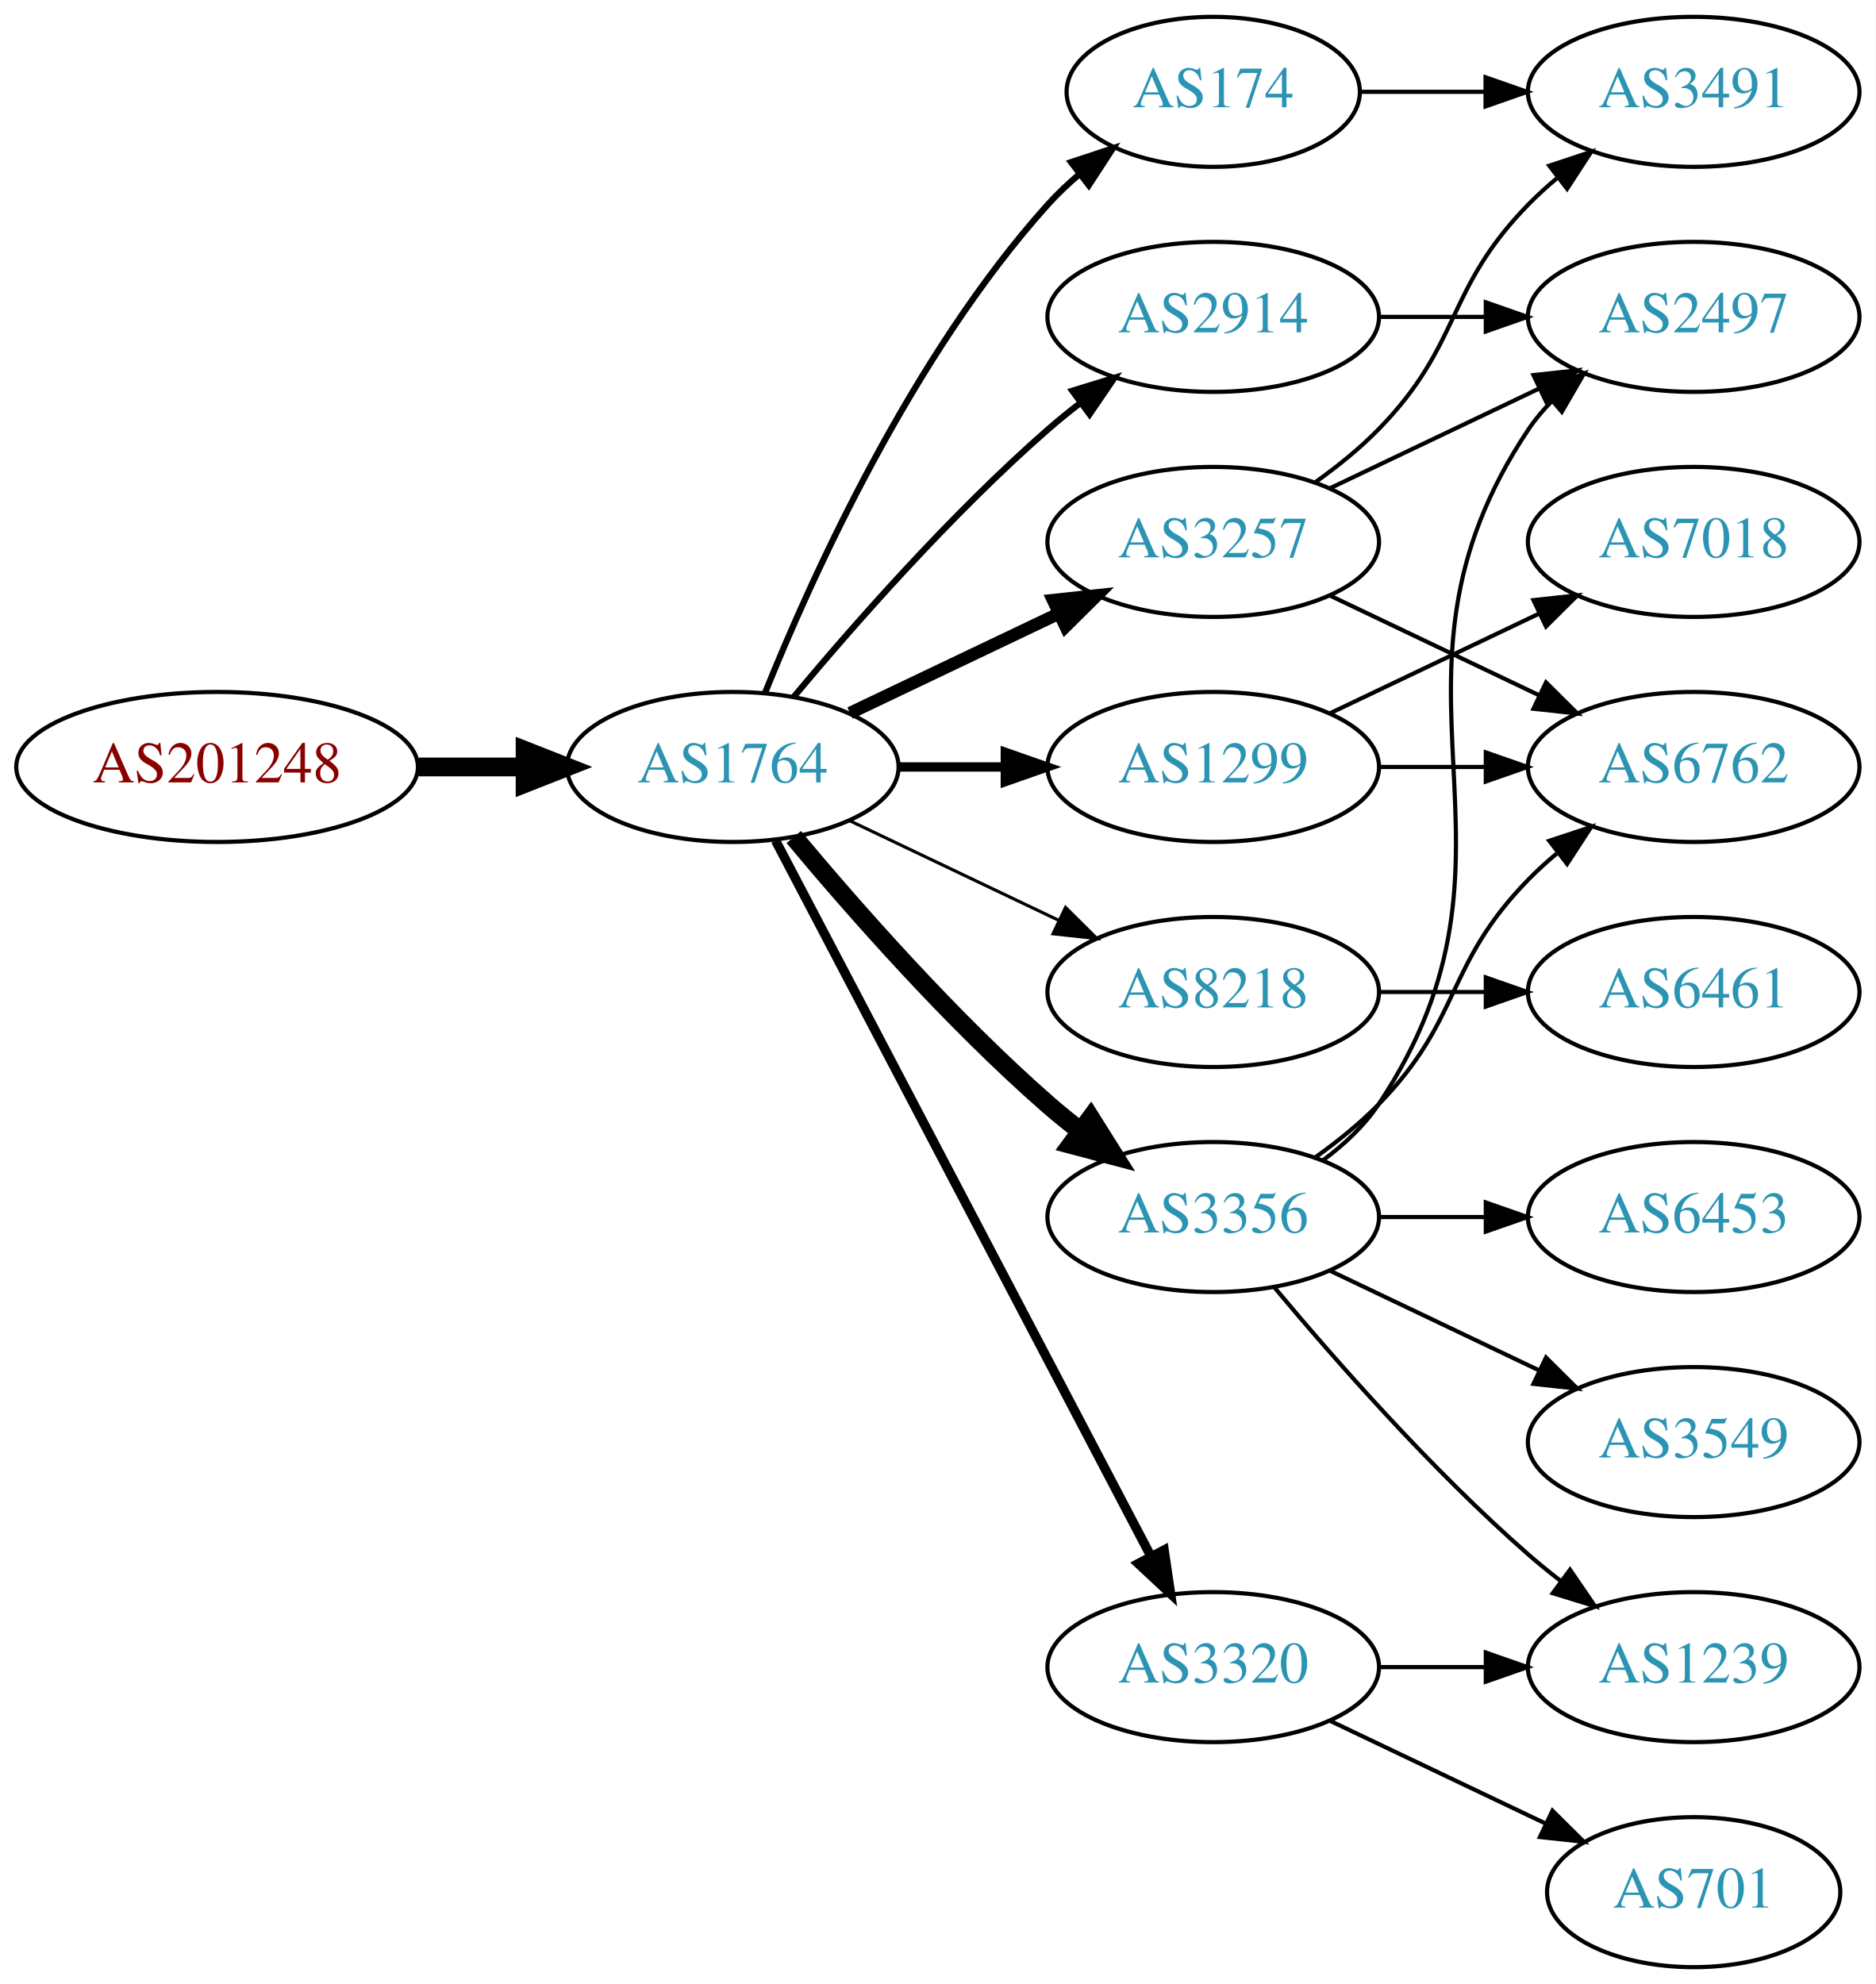
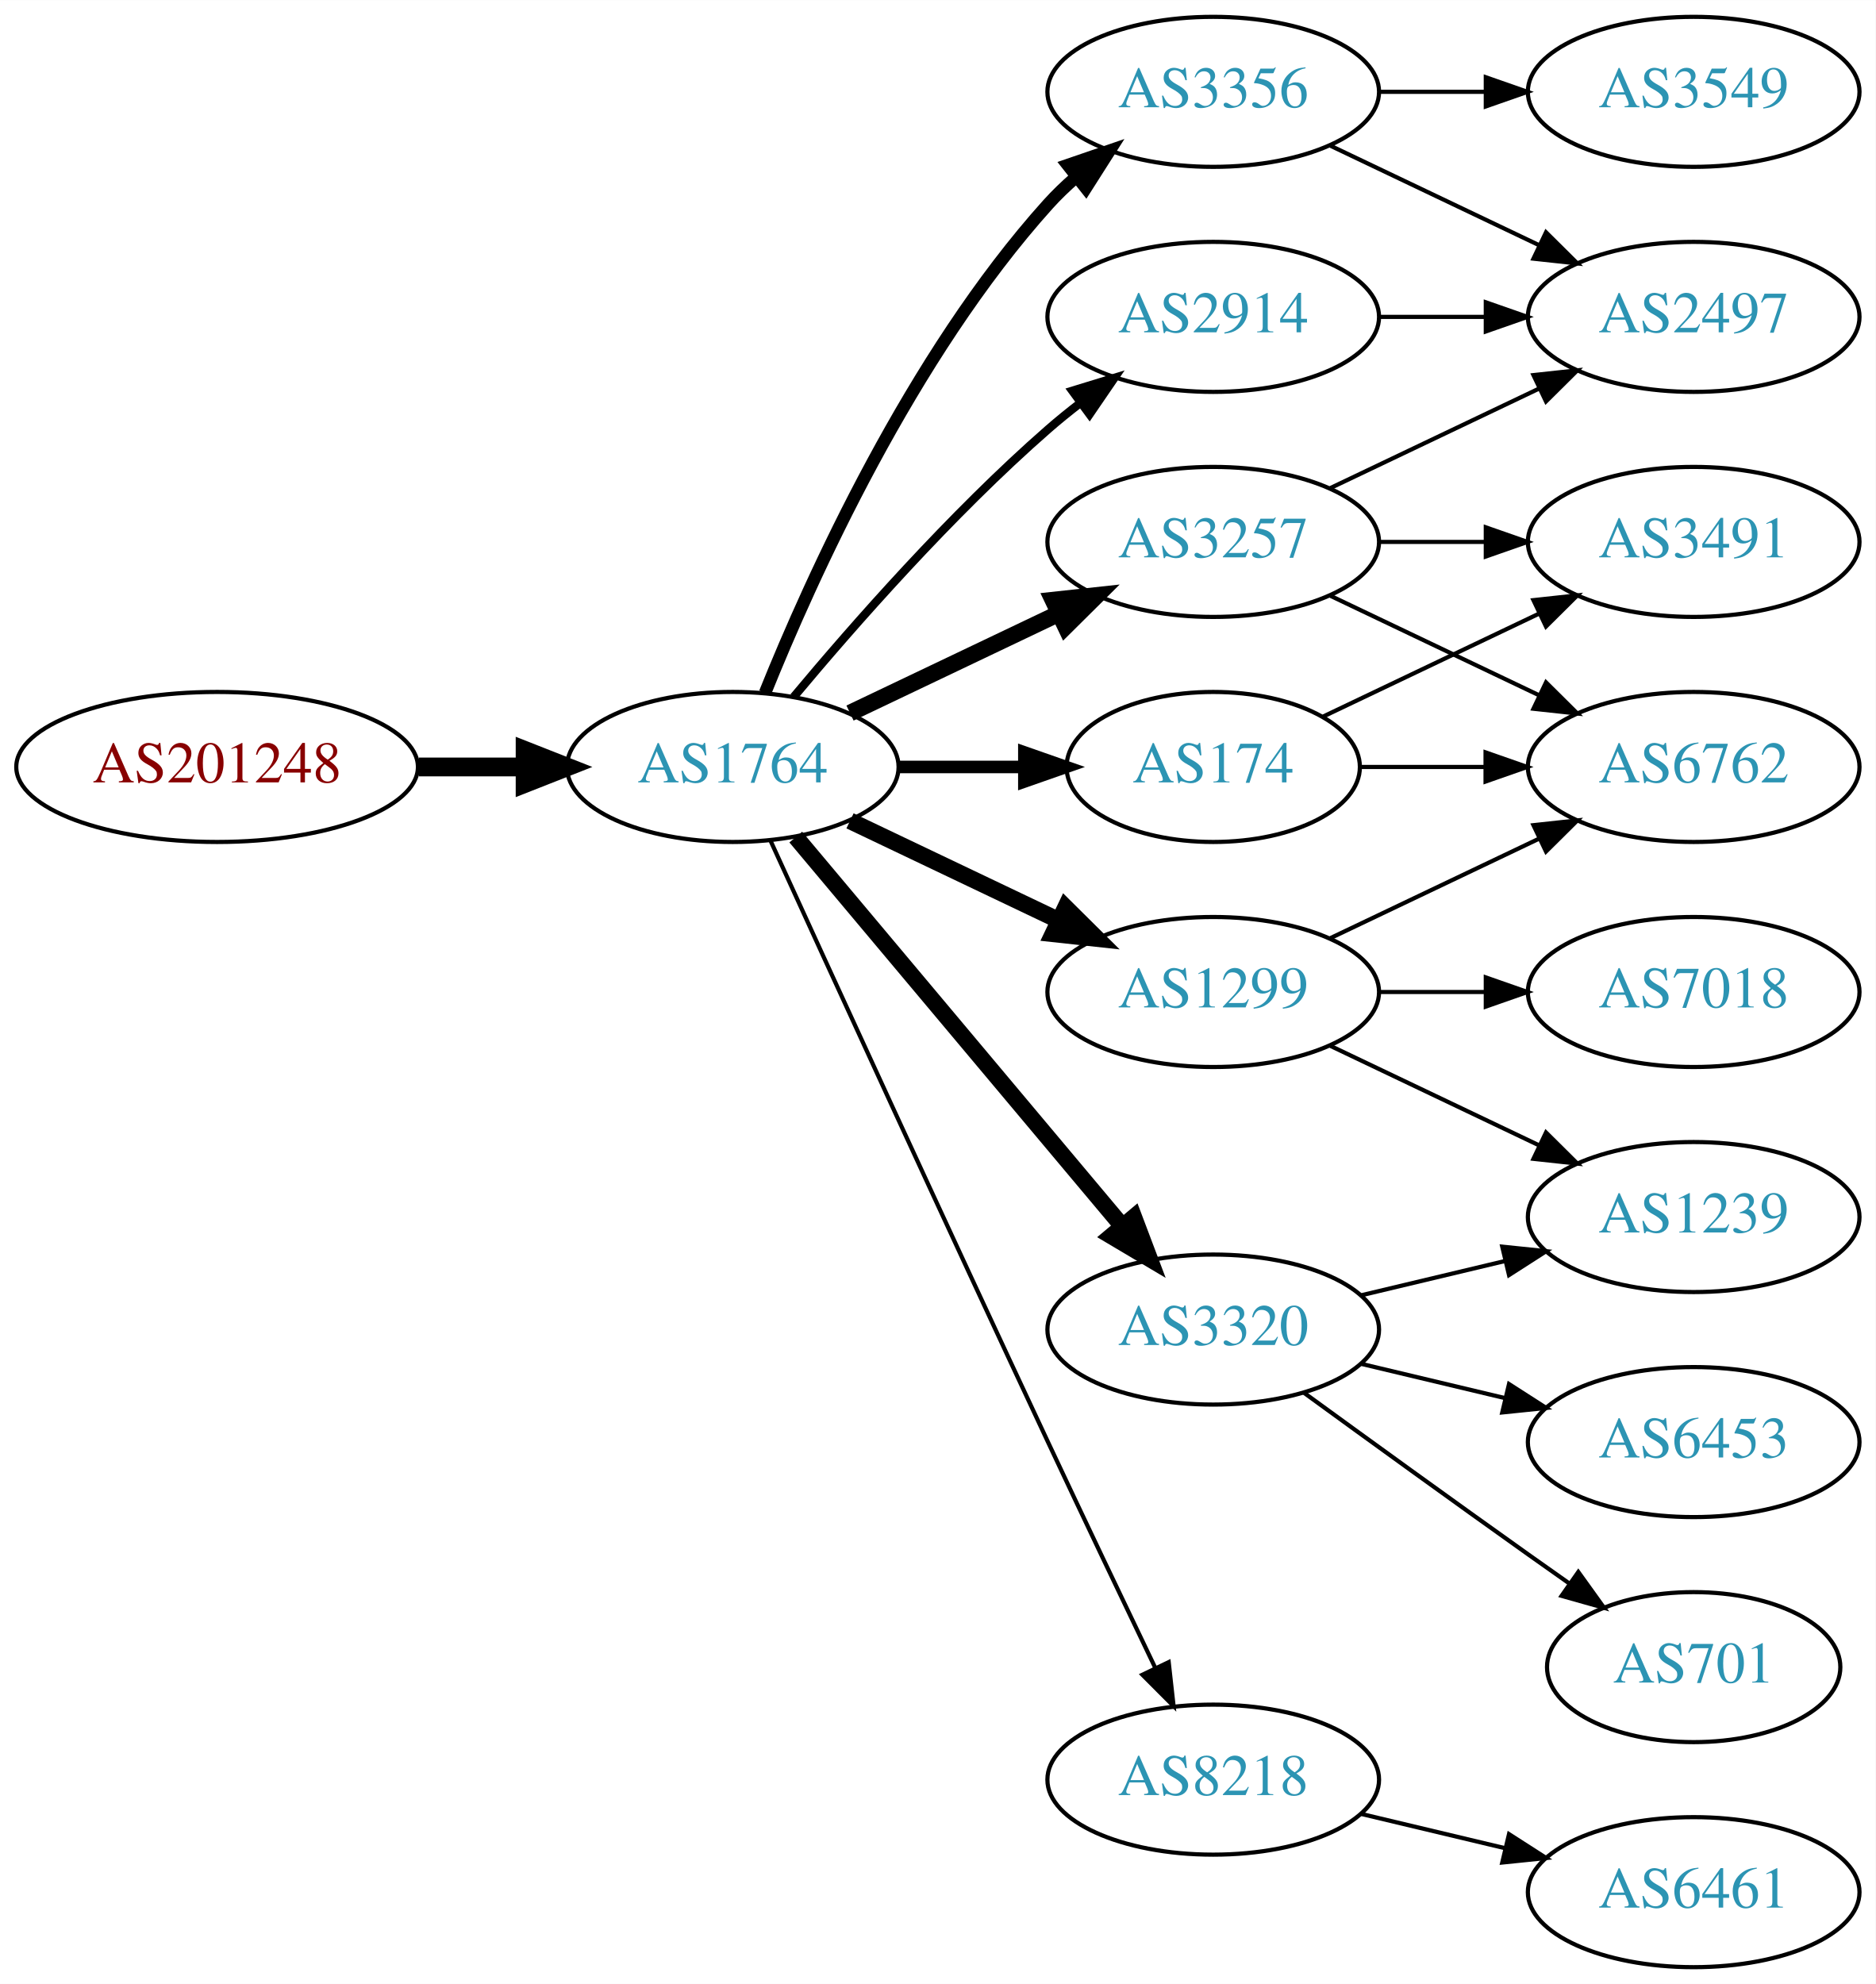
<svg xmlns="http://www.w3.org/2000/svg" xmlns:xlink="http://www.w3.org/1999/xlink" width="450pt" height="476pt" viewBox="0.00 0.00 450.07 476.00">
  <g id="graph0" class="graph" transform="scale(1 1) rotate(0) translate(4 472)">
    <polygon fill="white" stroke="none" points="-4,4 -4,-472 446.07,-472 446.07,4 -4,4" />
    <g id="node1" class="node">
      <g id="a_node1">
        <a xlink:href="/asn/201248" xlink:title="AS201248 ~ SCC EDV-Beratung AG [AT]">
          <ellipse fill="#ffffff" stroke="black" cx="48.096" cy="-288" rx="48.192" ry="18" />
          <text text-anchor="middle" x="48.096" y="-284.3" font-family="Times,serif" font-size="14.00" fill="#880000">AS201248</text>
        </a>
      </g>
    </g>
    <g id="node2" class="node">
      <g id="a_node2">
        <a xlink:href="/asn/1764" xlink:title="AS1764 ~ NEXTLAYER-AS [AT]">
          <ellipse fill="#ffffff" stroke="black" cx="171.838" cy="-288" rx="39.794" ry="18" />
          <text text-anchor="middle" x="171.838" y="-284.3" font-family="Times,serif" font-size="14.00" fill="#2c94b3">AS1764</text>
        </a>
      </g>
    </g>
    <g id="edge1" class="edge">
      <path fill="none" stroke="black" stroke-width="4.5" d="M96.513,-288C104.867,-288 113.577,-288 121.969,-288" />
      <polygon fill="black" stroke="black" stroke-width="4.5" points="122.004,-291.938 132.004,-288 122.004,-284.063 122.004,-291.938" />
    </g>
    <g id="node3" class="node">
      <g id="a_node3">
+         <a xlink:href="/asn/2914" xlink:title="AS2914 ~ NTT America, Inc. [US]">
+           <ellipse fill="#ffffff" stroke="black" cx="287.131" cy="-396" rx="39.794" ry="18" />
+           <text text-anchor="middle" x="287.131" y="-392.3" font-family="Times,serif" font-size="14.00" fill="#2c94b3">AS2914</text>
+         </a>
+       </g>
+     </g>
+     <g id="edge2" class="edge">
+       <path fill="none" stroke="black" stroke-width="2" d="M186.468,-304.817C200.751,-321.929 224.297,-348.745 247.484,-369 249.95,-371.154 252.589,-373.294 255.286,-375.372" />
+       <polygon fill="black" stroke="black" stroke-width="2" points="253.311,-378.264 263.44,-381.37 257.459,-372.625 253.311,-378.264" />
+     </g>
+     <g id="node4" class="node">
+       <g id="a_node4">
+         <a xlink:href="/asn/1299" xlink:title="AS1299 ~ Telia Carrier [EU]">
+           <ellipse fill="#ffffff" stroke="black" cx="287.131" cy="-234" rx="39.794" ry="18" />
+           <text text-anchor="middle" x="287.131" y="-230.3" font-family="Times,serif" font-size="14.00" fill="#2c94b3">AS1299</text>
+         </a>
+       </g>
+     </g>
+     <g id="edge3" class="edge">
+       <path fill="none" stroke="black" stroke-width="4" d="M199.974,-275.066C214.968,-267.919 233.789,-258.948 250.013,-251.215" />
+       <polygon fill="black" stroke="black" stroke-width="4" points="251.695,-254.291 259.216,-246.829 248.683,-247.972 251.695,-254.291" />
+     </g>
+     <g id="node5" class="node">
+       <g id="a_node5">
+         <a xlink:href="/asn/3320" xlink:title="AS3320 ~ DTAG [DE]">
+           <ellipse fill="#ffffff" stroke="black" cx="287.131" cy="-153" rx="39.794" ry="18" />
+           <text text-anchor="middle" x="287.131" y="-149.3" font-family="Times,serif" font-size="14.00" fill="#2c94b3">AS3320</text>
+         </a>
+       </g>
+     </g>
+     <g id="edge4" class="edge">
+       <path fill="none" stroke="black" stroke-width="4" d="M186.958,-271.175C206.632,-247.731 242.436,-205.066 265.215,-177.924" />
+       <polygon fill="black" stroke="black" stroke-width="4" points="268.086,-179.947 271.833,-170.037 262.724,-175.447 268.086,-179.947" />
+     </g>
+     <g id="node6" class="node">
+       <g id="a_node6">
+         <a xlink:href="/asn/3356" xlink:title="AS3356 ~ Level 3 Parent, LLC [US]">
+           <ellipse fill="#ffffff" stroke="black" cx="287.131" cy="-450" rx="39.794" ry="18" />
+           <text text-anchor="middle" x="287.131" y="-446.3" font-family="Times,serif" font-size="14.00" fill="#2c94b3">AS3356</text>
+         </a>
+       </g>
+     </g>
+     <g id="edge5" class="edge">
+       <path fill="none" stroke="black" stroke-width="3" d="M179.586,-305.787C190.637,-333.243 214.69,-386.578 247.484,-423 249.487,-425.224 251.706,-427.363 254.038,-429.397" />
+       <polygon fill="black" stroke="black" stroke-width="3" points="252.236,-432.433 262.257,-435.873 256.569,-426.935 252.236,-432.433" />
+     </g>
+     <g id="node7" class="node">
+       <g id="a_node7">
        <a xlink:href="/asn/3257" xlink:title="AS3257 ~ GTT [DE]">
          <ellipse fill="#ffffff" stroke="black" cx="287.131" cy="-342" rx="39.794" ry="18" />
          <text text-anchor="middle" x="287.131" y="-338.3" font-family="Times,serif" font-size="14.00" fill="#2c94b3">AS3257</text>
        </a>
      </g>
    </g>
-     <g id="edge2" class="edge">
-       <path fill="none" stroke="black" stroke-width="3" d="M199.974,-300.934C214.968,-308.081 233.789,-317.052 250.013,-324.785" />
-       <polygon fill="black" stroke="black" stroke-width="3" points="248.683,-328.028 259.216,-329.171 251.695,-321.709 248.683,-328.028" />
-     </g>
-     <g id="node4" class="node">
-       <g id="a_node4">
-         <a xlink:href="/asn/1299" xlink:title="AS1299 ~ Telia Carrier [EU]">
-           <ellipse fill="#ffffff" stroke="black" cx="287.131" cy="-288" rx="39.794" ry="18" />
-           <text text-anchor="middle" x="287.131" y="-284.3" font-family="Times,serif" font-size="14.00" fill="#2c94b3">AS1299</text>
-         </a>
-       </g>
-     </g>
-     <g id="edge3" class="edge">
-       <path fill="none" stroke="black" stroke-width="2.25" d="M211.51,-288C219.713,-288 228.477,-288 237.009,-288" />
-       <polygon fill="black" stroke="black" stroke-width="2.25" points="237.248,-291.5 247.248,-288 237.248,-284.5 237.248,-291.5" />
-     </g>
-     <g id="node5" class="node">
-       <g id="a_node5">
-         <a xlink:href="/asn/8218" xlink:title="AS8218 ~ legacy Neotelecoms [FR]">
-           <ellipse fill="#ffffff" stroke="black" cx="287.131" cy="-234" rx="39.794" ry="18" />
-           <text text-anchor="middle" x="287.131" y="-230.3" font-family="Times,serif" font-size="14.00" fill="#2c94b3">AS8218</text>
-         </a>
-       </g>
-     </g>
-     <g id="edge4" class="edge">
-       <path fill="none" stroke="black" stroke-width="0.75" d="M199.974,-275.066C214.968,-267.919 233.789,-258.948 250.013,-251.215" />
-       <polygon fill="black" stroke="black" stroke-width="0.75" points="251.695,-254.291 259.216,-246.829 248.683,-247.972 251.695,-254.291" />
-     </g>
-     <g id="node6" class="node">
-       <g id="a_node6">
-         <a xlink:href="/asn/3356" xlink:title="AS3356 ~ Level 3 Parent, LLC [US]">
-           <ellipse fill="#ffffff" stroke="black" cx="287.131" cy="-180" rx="39.794" ry="18" />
-           <text text-anchor="middle" x="287.131" y="-176.3" font-family="Times,serif" font-size="14.00" fill="#2c94b3">AS3356</text>
-         </a>
-       </g>
-     </g>
-     <g id="edge5" class="edge">
-       <path fill="none" stroke="black" stroke-width="4.5" d="M186.468,-271.183C200.751,-254.071 224.297,-227.255 247.484,-207 249.95,-204.846 252.589,-202.706 255.286,-200.628" />
-       <polygon fill="black" stroke="black" stroke-width="4.5" points="257.718,-203.727 263.44,-194.63 253.052,-197.384 257.718,-203.727" />
-     </g>
-     <g id="node7" class="node">
-       <g id="a_node7">
-         <a xlink:href="/asn/3320" xlink:title="AS3320 ~ DTAG [DE]">
-           <ellipse fill="#ffffff" stroke="black" cx="287.131" cy="-72" rx="39.794" ry="18" />
-           <text text-anchor="middle" x="287.131" y="-68.3" font-family="Times,serif" font-size="14.00" fill="#2c94b3">AS3320</text>
-         </a>
-       </g>
-     </g>
    <g id="edge6" class="edge">
-       <path fill="none" stroke="black" stroke-width="2.25" d="M182.109,-270.324C201.951,-232.495 248.628,-143.501 272.115,-98.722" />
-       <polygon fill="black" stroke="black" stroke-width="2.25" points="275.345,-100.099 276.89,-89.618 269.146,-96.848 275.345,-100.099" />
+       <path fill="none" stroke="black" stroke-width="4" d="M199.974,-300.934C214.968,-308.081 233.789,-317.052 250.013,-324.785" />
+       <polygon fill="black" stroke="black" stroke-width="4" points="248.683,-328.028 259.216,-329.171 251.695,-321.709 248.683,-328.028" />
    </g>
    <g id="node8" class="node">
      <g id="a_node8">
-         <a xlink:href="/asn/2914" xlink:title="AS2914 ~ NTT America, Inc. [US]">
-           <ellipse fill="#ffffff" stroke="black" cx="287.131" cy="-396" rx="39.794" ry="18" />
-           <text text-anchor="middle" x="287.131" y="-392.3" font-family="Times,serif" font-size="14.00" fill="#2c94b3">AS2914</text>
+         <a xlink:href="/asn/174" xlink:title="AS174 ~ Cogent Communications [US]">
+           <ellipse fill="#ffffff" stroke="black" cx="287.131" cy="-288" rx="35.194" ry="18" />
+           <text text-anchor="middle" x="287.131" y="-284.3" font-family="Times,serif" font-size="14.00" fill="#2c94b3">AS174</text>
        </a>
      </g>
    </g>
    <g id="edge7" class="edge">
-       <path fill="none" stroke="black" stroke-width="1.5" d="M186.468,-304.817C200.751,-321.929 224.297,-348.745 247.484,-369 249.95,-371.154 252.589,-373.294 255.286,-375.372" />
-       <polygon fill="black" stroke="black" stroke-width="1.5" points="253.311,-378.264 263.44,-381.37 257.459,-372.625 253.311,-378.264" />
+       <path fill="none" stroke="black" stroke-width="3" d="M211.51,-288C221.215,-288 231.706,-288 241.669,-288" />
+       <polygon fill="black" stroke="black" stroke-width="3" points="241.805,-291.5 251.805,-288 241.805,-284.5 241.805,-291.5" />
    </g>
    <g id="node9" class="node">
      <g id="a_node9">
-         <a xlink:href="/asn/174" xlink:title="AS174 ~ Cogent Communications [US]">
-           <ellipse fill="#ffffff" stroke="black" cx="287.131" cy="-450" rx="35.194" ry="18" />
-           <text text-anchor="middle" x="287.131" y="-446.3" font-family="Times,serif" font-size="14.00" fill="#2c94b3">AS174</text>
+         <a xlink:href="/asn/8218" xlink:title="AS8218 ~ legacy Neotelecoms [FR]">
+           <ellipse fill="#ffffff" stroke="black" cx="287.131" cy="-45" rx="39.794" ry="18" />
+           <text text-anchor="middle" x="287.131" y="-41.3" font-family="Times,serif" font-size="14.00" fill="#2c94b3">AS8218</text>
        </a>
      </g>
    </g>
    <g id="edge8" class="edge">
-       <path fill="none" stroke="black" stroke-width="1.5" d="M179.586,-305.787C190.637,-333.243 214.69,-386.578 247.484,-423 249.8,-425.572 252.405,-428.03 255.14,-430.343" />
-       <polygon fill="black" stroke="black" stroke-width="1.5" points="253.006,-433.117 263.064,-436.448 257.279,-427.572 253.006,-433.117" />
-     </g>
-     <g id="node11" class="node">
-       <g id="a_node11">
+       <path fill="none" stroke="black" d="M180.825,-270.464C194.401,-240.704 222.899,-178.43 247.484,-126 255.976,-107.892 265.668,-87.579 273.222,-71.825" />
+       <polygon fill="black" stroke="black" points="276.446,-73.195 277.619,-62.665 270.136,-70.165 276.446,-73.195" />
+     </g>
+     <g id="node16" class="node">
+       <g id="a_node16">
        <a xlink:href="/asn/2497" xlink:title="AS2497 ~ Internet Initiative Japan Inc. [JP]">
          <ellipse fill="#ffffff" stroke="black" cx="402.424" cy="-396" rx="39.794" ry="18" />
          <text text-anchor="middle" x="402.424" y="-392.3" font-family="Times,serif" font-size="14.00" fill="#2c94b3">AS2497</text>
        </a>
      </g>
    </g>
-     <g id="edge17" class="edge">
-       <path fill="none" stroke="black" d="M315.267,-354.934C330.261,-362.081 349.082,-371.052 365.306,-378.785" />
-       <polygon fill="black" stroke="black" points="363.976,-382.028 374.509,-383.171 366.988,-375.709 363.976,-382.028" />
-     </g>
-     <g id="node14" class="node">
-       <g id="a_node14">
+     <g id="edge23" class="edge">
+       <path fill="none" stroke="black" d="M326.803,-396C335.006,-396 343.77,-396 352.302,-396" />
+       <polygon fill="black" stroke="black" points="352.541,-399.5 362.541,-396 352.541,-392.5 352.541,-399.5" />
+     </g>
+     <g id="node12" class="node">
+       <g id="a_node12">
+         <a xlink:href="/asn/1239" xlink:title="AS1239 ~ Sprint [US]">
+           <ellipse fill="#ffffff" stroke="black" cx="402.424" cy="-180" rx="39.794" ry="18" />
+           <text text-anchor="middle" x="402.424" y="-176.3" font-family="Times,serif" font-size="14.00" fill="#2c94b3">AS1239</text>
+         </a>
+       </g>
+     </g>
+     <g id="edge13" class="edge">
+       <path fill="none" stroke="black" d="M315.267,-221.066C330.261,-213.919 349.082,-204.948 365.306,-197.215" />
+       <polygon fill="black" stroke="black" points="366.988,-200.291 374.509,-192.829 363.976,-193.972 366.988,-200.291" />
+     </g>
+     <g id="node13" class="node">
+       <g id="a_node13">
        <a xlink:href="/asn/6762" xlink:title="AS6762 ~ TELECOM ITALIA SPARKLE S.p.A. [IT]">
          <ellipse fill="#ffffff" stroke="black" cx="402.424" cy="-288" rx="39.794" ry="18" />
          <text text-anchor="middle" x="402.424" y="-284.3" font-family="Times,serif" font-size="14.00" fill="#2c94b3">AS6762</text>
        </a>
      </g>
    </g>
+     <g id="edge12" class="edge">
+       <path fill="none" stroke="black" d="M315.267,-246.934C330.261,-254.081 349.082,-263.052 365.306,-270.785" />
+       <polygon fill="black" stroke="black" points="363.976,-274.028 374.509,-275.171 366.988,-267.709 363.976,-274.028" />
+     </g>
+     <g id="node14" class="node">
+       <g id="a_node14">
+         <a xlink:href="/asn/7018" xlink:title="AS7018 ~ AT&amp;T Services, Inc. [US]">
+           <ellipse fill="#ffffff" stroke="black" cx="402.424" cy="-234" rx="39.794" ry="18" />
+           <text text-anchor="middle" x="402.424" y="-230.3" font-family="Times,serif" font-size="14.00" fill="#2c94b3">AS7018</text>
+         </a>
+       </g>
+     </g>
+     <g id="edge14" class="edge">
+       <path fill="none" stroke="black" d="M326.803,-234C335.006,-234 343.77,-234 352.302,-234" />
+       <polygon fill="black" stroke="black" points="352.541,-237.5 362.541,-234 352.541,-230.5 352.541,-237.5" />
+     </g>
+     <g id="node10" class="node">
+       <g id="a_node10">
+         <a xlink:href="/asn/701" xlink:title="AS701 ~ UUNET [US]">
+           <ellipse fill="#ffffff" stroke="black" cx="402.424" cy="-72" rx="35.194" ry="18" />
+           <text text-anchor="middle" x="402.424" y="-68.3" font-family="Times,serif" font-size="14.00" fill="#2c94b3">AS701</text>
+         </a>
+       </g>
+     </g>
+     <g id="edge9" class="edge">
+       <path fill="none" stroke="black" d="M308.979,-137.778C323.913,-126.909 344.527,-111.975 362.777,-99 365.988,-96.718 369.357,-94.339 372.711,-91.982" />
+       <polygon fill="black" stroke="black" points="374.74,-94.834 380.922,-86.23 370.723,-89.101 374.74,-94.834" />
+     </g>
+     <g id="node11" class="node">
+       <g id="a_node11">
+         <a xlink:href="/asn/6453" xlink:title="AS6453 ~ TATA COMMUNICATIONS (AMERICA) INC [US]">
+           <ellipse fill="#ffffff" stroke="black" cx="402.424" cy="-126" rx="39.794" ry="18" />
+           <text text-anchor="middle" x="402.424" y="-122.3" font-family="Times,serif" font-size="14.00" fill="#2c94b3">AS6453</text>
+         </a>
+       </g>
+     </g>
+     <g id="edge10" class="edge">
+       <path fill="none" stroke="black" d="M322.738,-144.752C333.609,-142.162 345.764,-139.265 357.206,-136.538" />
+       <polygon fill="black" stroke="black" points="358.112,-139.92 367.029,-134.197 356.49,-133.111 358.112,-139.92" />
+     </g>
+     <g id="edge11" class="edge">
+       <path fill="none" stroke="black" d="M322.738,-161.248C333.609,-163.838 345.764,-166.735 357.206,-169.462" />
+       <polygon fill="black" stroke="black" points="356.49,-172.889 367.029,-171.803 358.112,-166.08 356.49,-172.889" />
+     </g>
+     <g id="node15" class="node">
+       <g id="a_node15">
+         <a xlink:href="/asn/3549" xlink:title="AS3549 ~ Level 3 Parent, LLC [US]">
+           <ellipse fill="#ffffff" stroke="black" cx="402.424" cy="-450" rx="39.794" ry="18" />
+           <text text-anchor="middle" x="402.424" y="-446.3" font-family="Times,serif" font-size="14.00" fill="#2c94b3">AS3549</text>
+         </a>
+       </g>
+     </g>
    <g id="edge15" class="edge">
+       <path fill="none" stroke="black" d="M326.803,-450C335.006,-450 343.77,-450 352.302,-450" />
+       <polygon fill="black" stroke="black" points="352.541,-453.5 362.541,-450 352.541,-446.5 352.541,-453.5" />
+     </g>
+     <g id="edge16" class="edge">
+       <path fill="none" stroke="black" d="M315.267,-437.066C330.261,-429.919 349.082,-420.948 365.306,-413.215" />
+       <polygon fill="black" stroke="black" points="366.988,-416.291 374.509,-408.829 363.976,-409.972 366.988,-416.291" />
+     </g>
+     <g id="edge17" class="edge">
      <path fill="none" stroke="black" d="M315.267,-329.066C330.261,-321.919 349.082,-312.948 365.306,-305.215" />
      <polygon fill="black" stroke="black" points="366.988,-308.291 374.509,-300.829 363.976,-301.972 366.988,-308.291" />
    </g>
-     <g id="node16" class="node">
-       <g id="a_node16">
-         <a xlink:href="/asn/3491" xlink:title="AS3491 ~ PCCW Global, Inc. [US]">
-           <ellipse fill="#ffffff" stroke="black" cx="402.424" cy="-450" rx="39.794" ry="18" />
-           <text text-anchor="middle" x="402.424" y="-446.3" font-family="Times,serif" font-size="14.00" fill="#2c94b3">AS3491</text>
-         </a>
-       </g>
-     </g>
-     <g id="edge16" class="edge">
-       <path fill="none" stroke="black" d="M311.725,-356.389C316.981,-360.148 322.313,-364.437 326.777,-369 346.95,-389.617 342.605,-402.383 362.777,-423 364.87,-425.139 367.154,-427.218 369.53,-429.21" />
-       <polygon fill="black" stroke="black" points="367.774,-432.275 377.83,-435.611 372.049,-426.732 367.774,-432.275" />
-     </g>
-     <g id="edge19" class="edge">
-       <path fill="none" stroke="black" d="M326.803,-288C335.006,-288 343.77,-288 352.302,-288" />
-       <polygon fill="black" stroke="black" points="352.541,-291.5 362.541,-288 352.541,-284.5 352.541,-291.5" />
+     <g id="edge18" class="edge">
+       <path fill="none" stroke="black" d="M315.267,-354.934C330.261,-362.081 349.082,-371.052 365.306,-378.785" />
+       <polygon fill="black" stroke="black" points="363.976,-382.028 374.509,-383.171 366.988,-375.709 363.976,-382.028" />
    </g>
    <g id="node17" class="node">
      <g id="a_node17">
-         <a xlink:href="/asn/7018" xlink:title="AS7018 ~ AT&amp;T Services, Inc. [US]">
+         <a xlink:href="/asn/3491" xlink:title="AS3491 ~ PCCW Global, Inc. [US]">
          <ellipse fill="#ffffff" stroke="black" cx="402.424" cy="-342" rx="39.794" ry="18" />
-           <text text-anchor="middle" x="402.424" y="-338.3" font-family="Times,serif" font-size="14.00" fill="#2c94b3">AS7018</text>
-         </a>
-       </g>
-     </g>
-     <g id="edge18" class="edge">
-       <path fill="none" stroke="black" d="M315.267,-300.934C330.261,-308.081 349.082,-317.052 365.306,-324.785" />
-       <polygon fill="black" stroke="black" points="363.976,-328.028 374.509,-329.171 366.988,-321.709 363.976,-328.028" />
-     </g>
-     <g id="node10" class="node">
-       <g id="a_node10">
-         <a xlink:href="/asn/6461" xlink:title="AS6461 ~ Zayo Bandwidth [US]">
-           <ellipse fill="#ffffff" stroke="black" cx="402.424" cy="-234" rx="39.794" ry="18" />
-           <text text-anchor="middle" x="402.424" y="-230.3" font-family="Times,serif" font-size="14.00" fill="#2c94b3">AS6461</text>
-         </a>
-       </g>
-     </g>
-     <g id="edge9" class="edge">
-       <path fill="none" stroke="black" d="M326.803,-234C335.006,-234 343.77,-234 352.302,-234" />
-       <polygon fill="black" stroke="black" points="352.541,-237.5 362.541,-234 352.541,-230.5 352.541,-237.5" />
-     </g>
-     <g id="edge10" class="edge">
-       <path fill="none" stroke="black" d="M313.45,-193.607C318.506,-197.351 323.318,-201.831 326.777,-207 367.802,-268.294 321.753,-307.706 362.777,-369 364.399,-371.423 366.318,-373.695 368.42,-375.81" />
-       <polygon fill="black" stroke="black" points="366.233,-378.546 376.105,-382.393 370.787,-373.229 366.233,-378.546" />
-     </g>
-     <g id="node12" class="node">
-       <g id="a_node12">
-         <a xlink:href="/asn/3549" xlink:title="AS3549 ~ Level 3 Parent, LLC [US]">
-           <ellipse fill="#ffffff" stroke="black" cx="402.424" cy="-126" rx="39.794" ry="18" />
-           <text text-anchor="middle" x="402.424" y="-122.3" font-family="Times,serif" font-size="14.00" fill="#2c94b3">AS3549</text>
-         </a>
-       </g>
-     </g>
-     <g id="edge11" class="edge">
-       <path fill="none" stroke="black" d="M315.267,-167.066C330.261,-159.919 349.082,-150.948 365.306,-143.215" />
-       <polygon fill="black" stroke="black" points="366.988,-146.291 374.509,-138.829 363.976,-139.972 366.988,-146.291" />
-     </g>
-     <g id="node13" class="node">
-       <g id="a_node13">
-         <a xlink:href="/asn/1239" xlink:title="AS1239 ~ Sprint [US]">
-           <ellipse fill="#ffffff" stroke="black" cx="402.424" cy="-72" rx="39.794" ry="18" />
-           <text text-anchor="middle" x="402.424" y="-68.3" font-family="Times,serif" font-size="14.00" fill="#2c94b3">AS1239</text>
-         </a>
-       </g>
-     </g>
-     <g id="edge12" class="edge">
-       <path fill="none" stroke="black" d="M301.761,-163.183C316.044,-146.071 339.59,-119.255 362.777,-99 365.243,-96.846 367.882,-94.706 370.579,-92.628" />
-       <polygon fill="black" stroke="black" points="372.752,-95.375 378.733,-86.63 368.604,-89.736 372.752,-95.375" />
-     </g>
-     <g id="edge13" class="edge">
-       <path fill="none" stroke="black" d="M311.725,-194.389C316.981,-198.148 322.313,-202.437 326.777,-207 346.95,-227.617 342.605,-240.383 362.777,-261 364.87,-263.139 367.154,-265.218 369.53,-267.21" />
-       <polygon fill="black" stroke="black" points="367.774,-270.275 377.83,-273.611 372.049,-264.732 367.774,-270.275" />
-     </g>
-     <g id="node15" class="node">
-       <g id="a_node15">
-         <a xlink:href="/asn/6453" xlink:title="AS6453 ~ TATA COMMUNICATIONS (AMERICA) INC [US]">
-           <ellipse fill="#ffffff" stroke="black" cx="402.424" cy="-180" rx="39.794" ry="18" />
-           <text text-anchor="middle" x="402.424" y="-176.3" font-family="Times,serif" font-size="14.00" fill="#2c94b3">AS6453</text>
-         </a>
-       </g>
-     </g>
-     <g id="edge14" class="edge">
-       <path fill="none" stroke="black" d="M326.803,-180C335.006,-180 343.77,-180 352.302,-180" />
-       <polygon fill="black" stroke="black" points="352.541,-183.5 362.541,-180 352.541,-176.5 352.541,-183.5" />
-     </g>
-     <g id="edge23" class="edge">
-       <path fill="none" stroke="black" d="M326.803,-72C335.006,-72 343.77,-72 352.302,-72" />
-       <polygon fill="black" stroke="black" points="352.541,-75.5 362.541,-72 352.541,-68.5 352.541,-75.5" />
+           <text text-anchor="middle" x="402.424" y="-338.3" font-family="Times,serif" font-size="14.00" fill="#2c94b3">AS3491</text>
+         </a>
+       </g>
+     </g>
+     <g id="edge19" class="edge">
+       <path fill="none" stroke="black" d="M326.803,-342C335.006,-342 343.77,-342 352.302,-342" />
+       <polygon fill="black" stroke="black" points="352.541,-345.5 362.541,-342 352.541,-338.5 352.541,-345.5" />
+     </g>
+     <g id="edge22" class="edge">
+       <path fill="none" stroke="black" d="M322.43,-288C331.807,-288 342.158,-288 352.192,-288" />
+       <polygon fill="black" stroke="black" points="352.481,-291.5 362.481,-288 352.481,-284.5 352.481,-291.5" />
+     </g>
+     <g id="edge21" class="edge">
+       <path fill="none" stroke="black" d="M313.556,-300.119C328.859,-307.413 348.582,-316.814 365.464,-324.86" />
+       <polygon fill="black" stroke="black" points="363.971,-328.026 374.504,-329.169 366.983,-321.707 363.971,-328.026" />
    </g>
    <g id="node18" class="node">
      <g id="a_node18">
-         <a xlink:href="/asn/701" xlink:title="AS701 ~ UUNET [US]">
-           <ellipse fill="#ffffff" stroke="black" cx="402.424" cy="-18" rx="35.194" ry="18" />
-           <text text-anchor="middle" x="402.424" y="-14.3" font-family="Times,serif" font-size="14.00" fill="#2c94b3">AS701</text>
-         </a>
-       </g>
-     </g>
-     <g id="edge22" class="edge">
-       <path fill="none" stroke="black" d="M315.267,-59.066C330.699,-51.71 350.185,-42.423 366.72,-34.541" />
-       <polygon fill="black" stroke="black" points="368.54,-37.551 376.062,-30.089 365.529,-31.232 368.54,-37.551" />
+         <a xlink:href="/asn/6461" xlink:title="AS6461 ~ Zayo Bandwidth [US]">
+           <ellipse fill="#ffffff" stroke="black" cx="402.424" cy="-18" rx="39.794" ry="18" />
+           <text text-anchor="middle" x="402.424" y="-14.3" font-family="Times,serif" font-size="14.00" fill="#2c94b3">AS6461</text>
+         </a>
+       </g>
    </g>
    <g id="edge20" class="edge">
-       <path fill="none" stroke="black" d="M326.803,-396C335.006,-396 343.77,-396 352.302,-396" />
-       <polygon fill="black" stroke="black" points="352.541,-399.5 362.541,-396 352.541,-392.5 352.541,-399.5" />
-     </g>
-     <g id="edge21" class="edge">
-       <path fill="none" stroke="black" d="M322.43,-450C331.807,-450 342.158,-450 352.192,-450" />
-       <polygon fill="black" stroke="black" points="352.481,-453.5 362.481,-450 352.481,-446.5 352.481,-453.5" />
+       <path fill="none" stroke="black" d="M322.738,-36.752C333.609,-34.162 345.764,-31.265 357.206,-28.538" />
+       <polygon fill="black" stroke="black" points="358.112,-31.92 367.029,-26.197 356.49,-25.111 358.112,-31.92" />
    </g>
  </g>
</svg>
